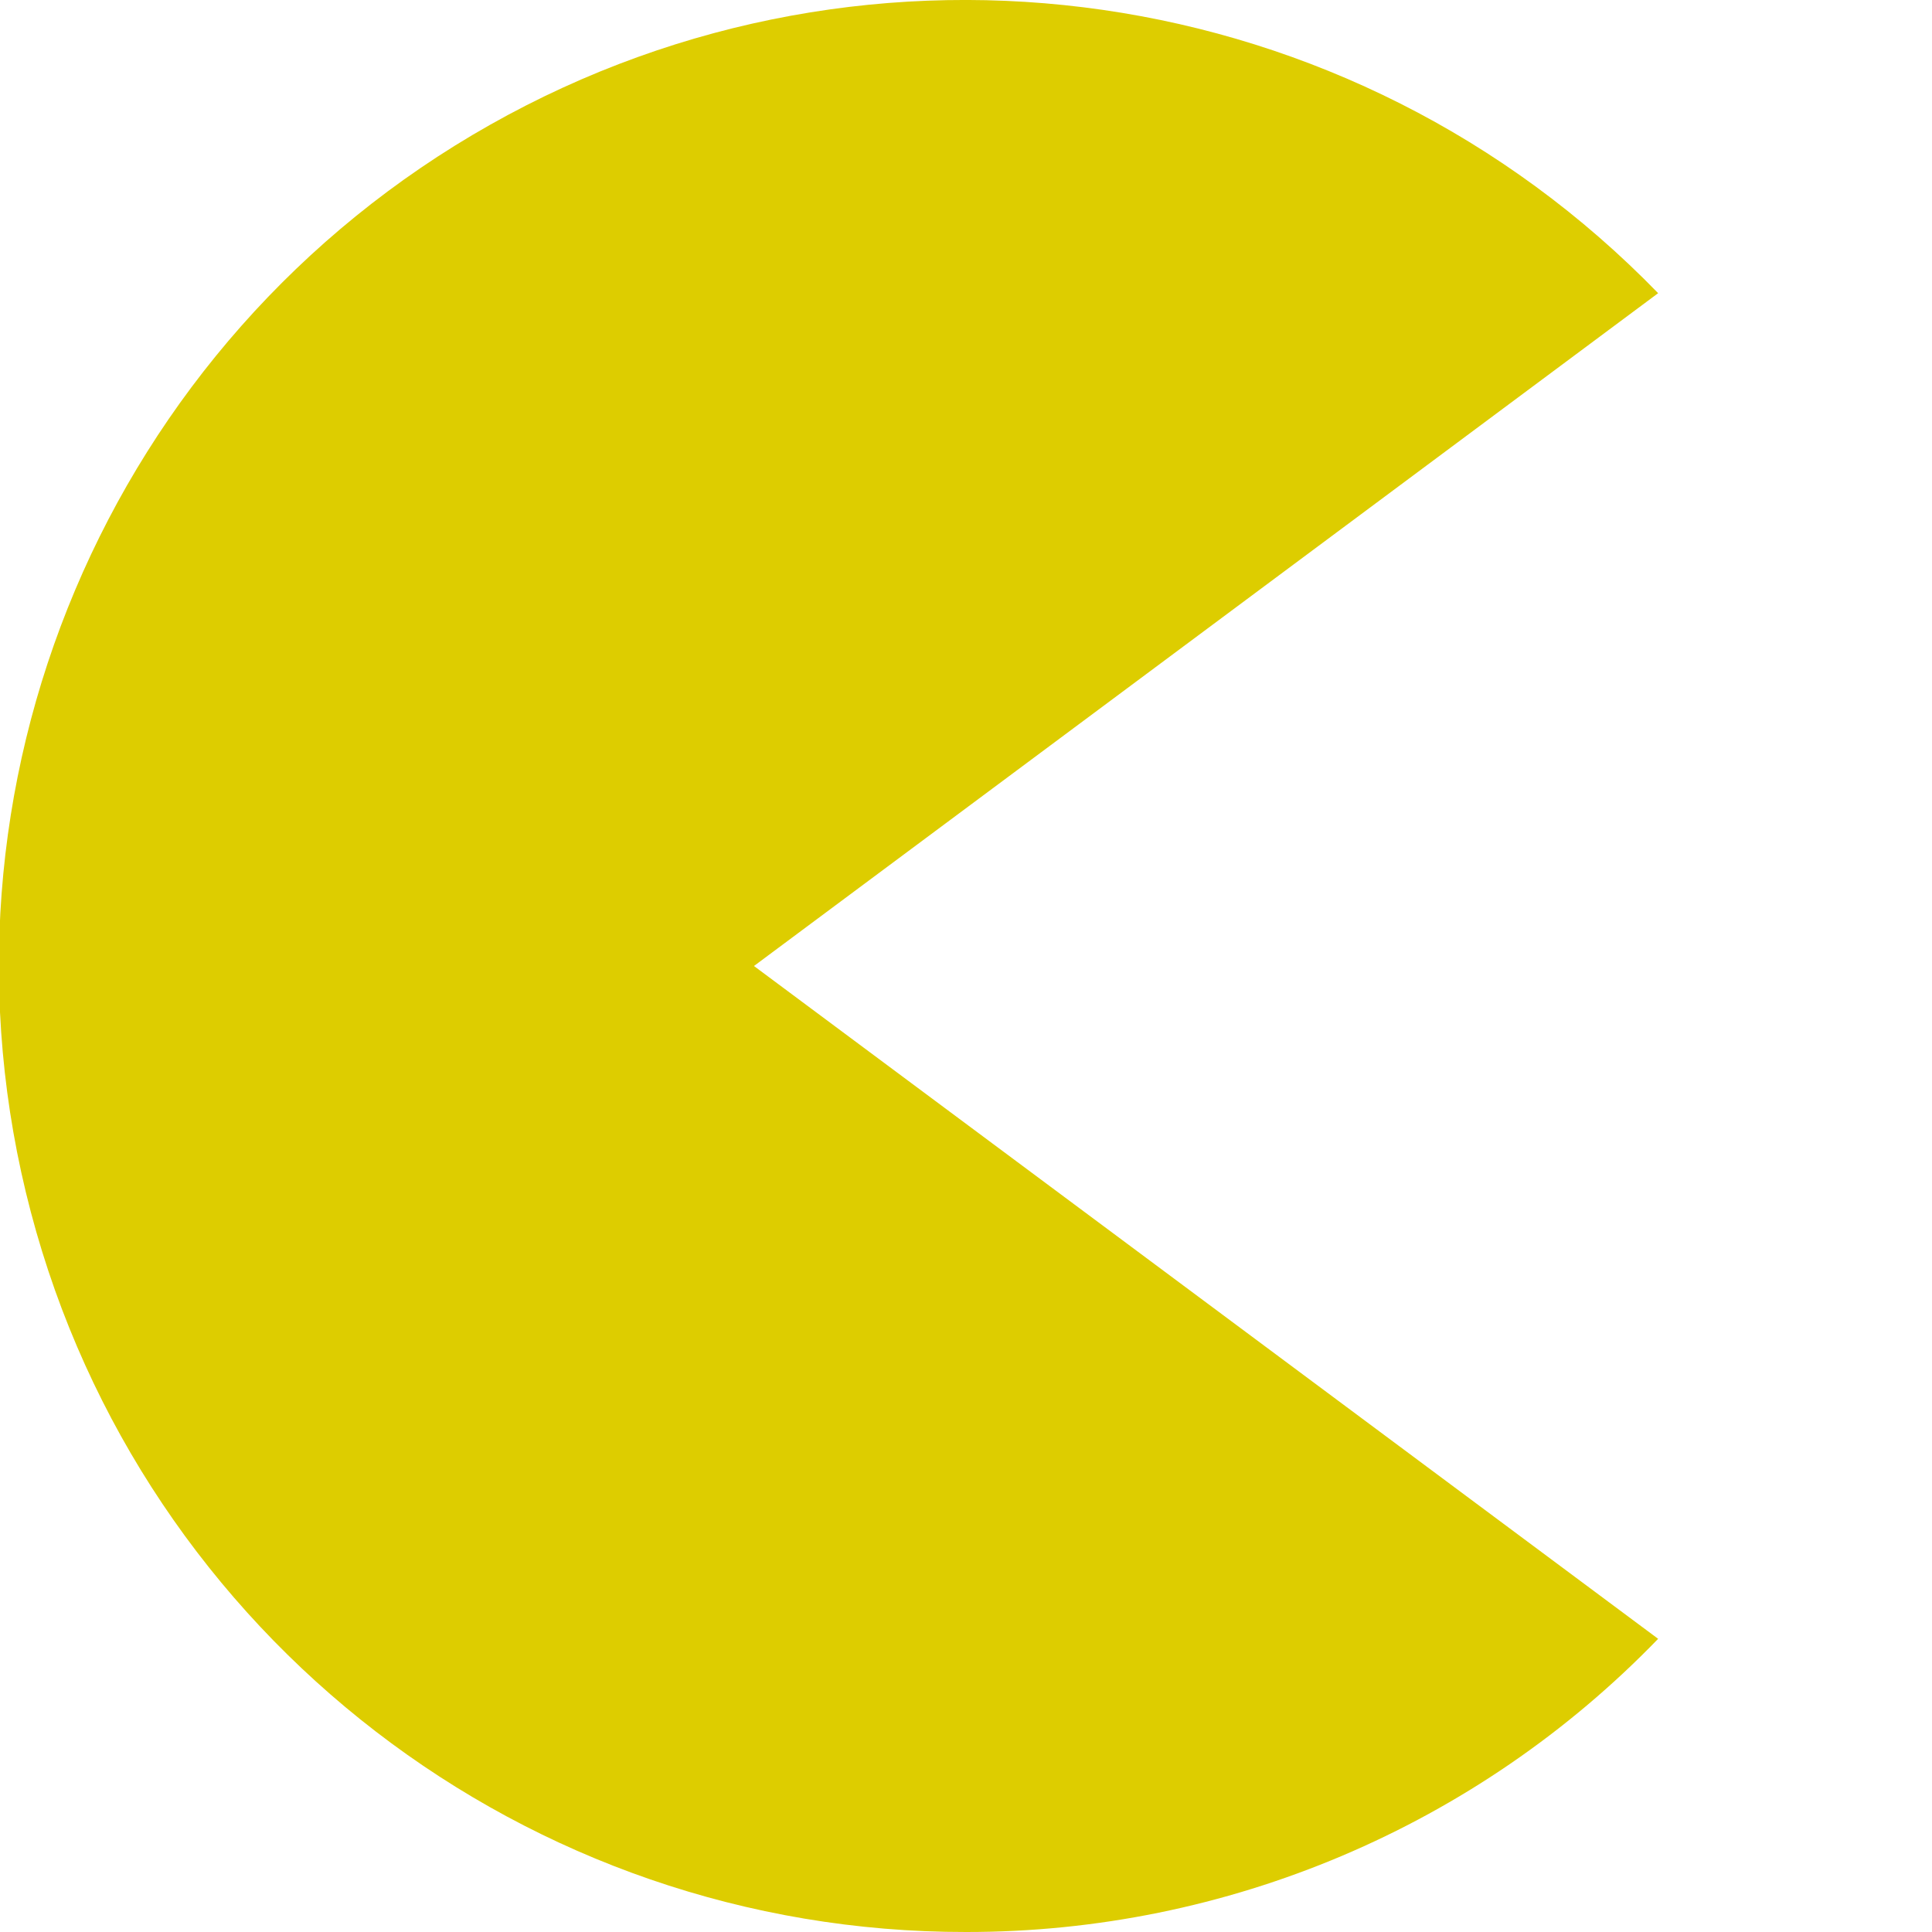
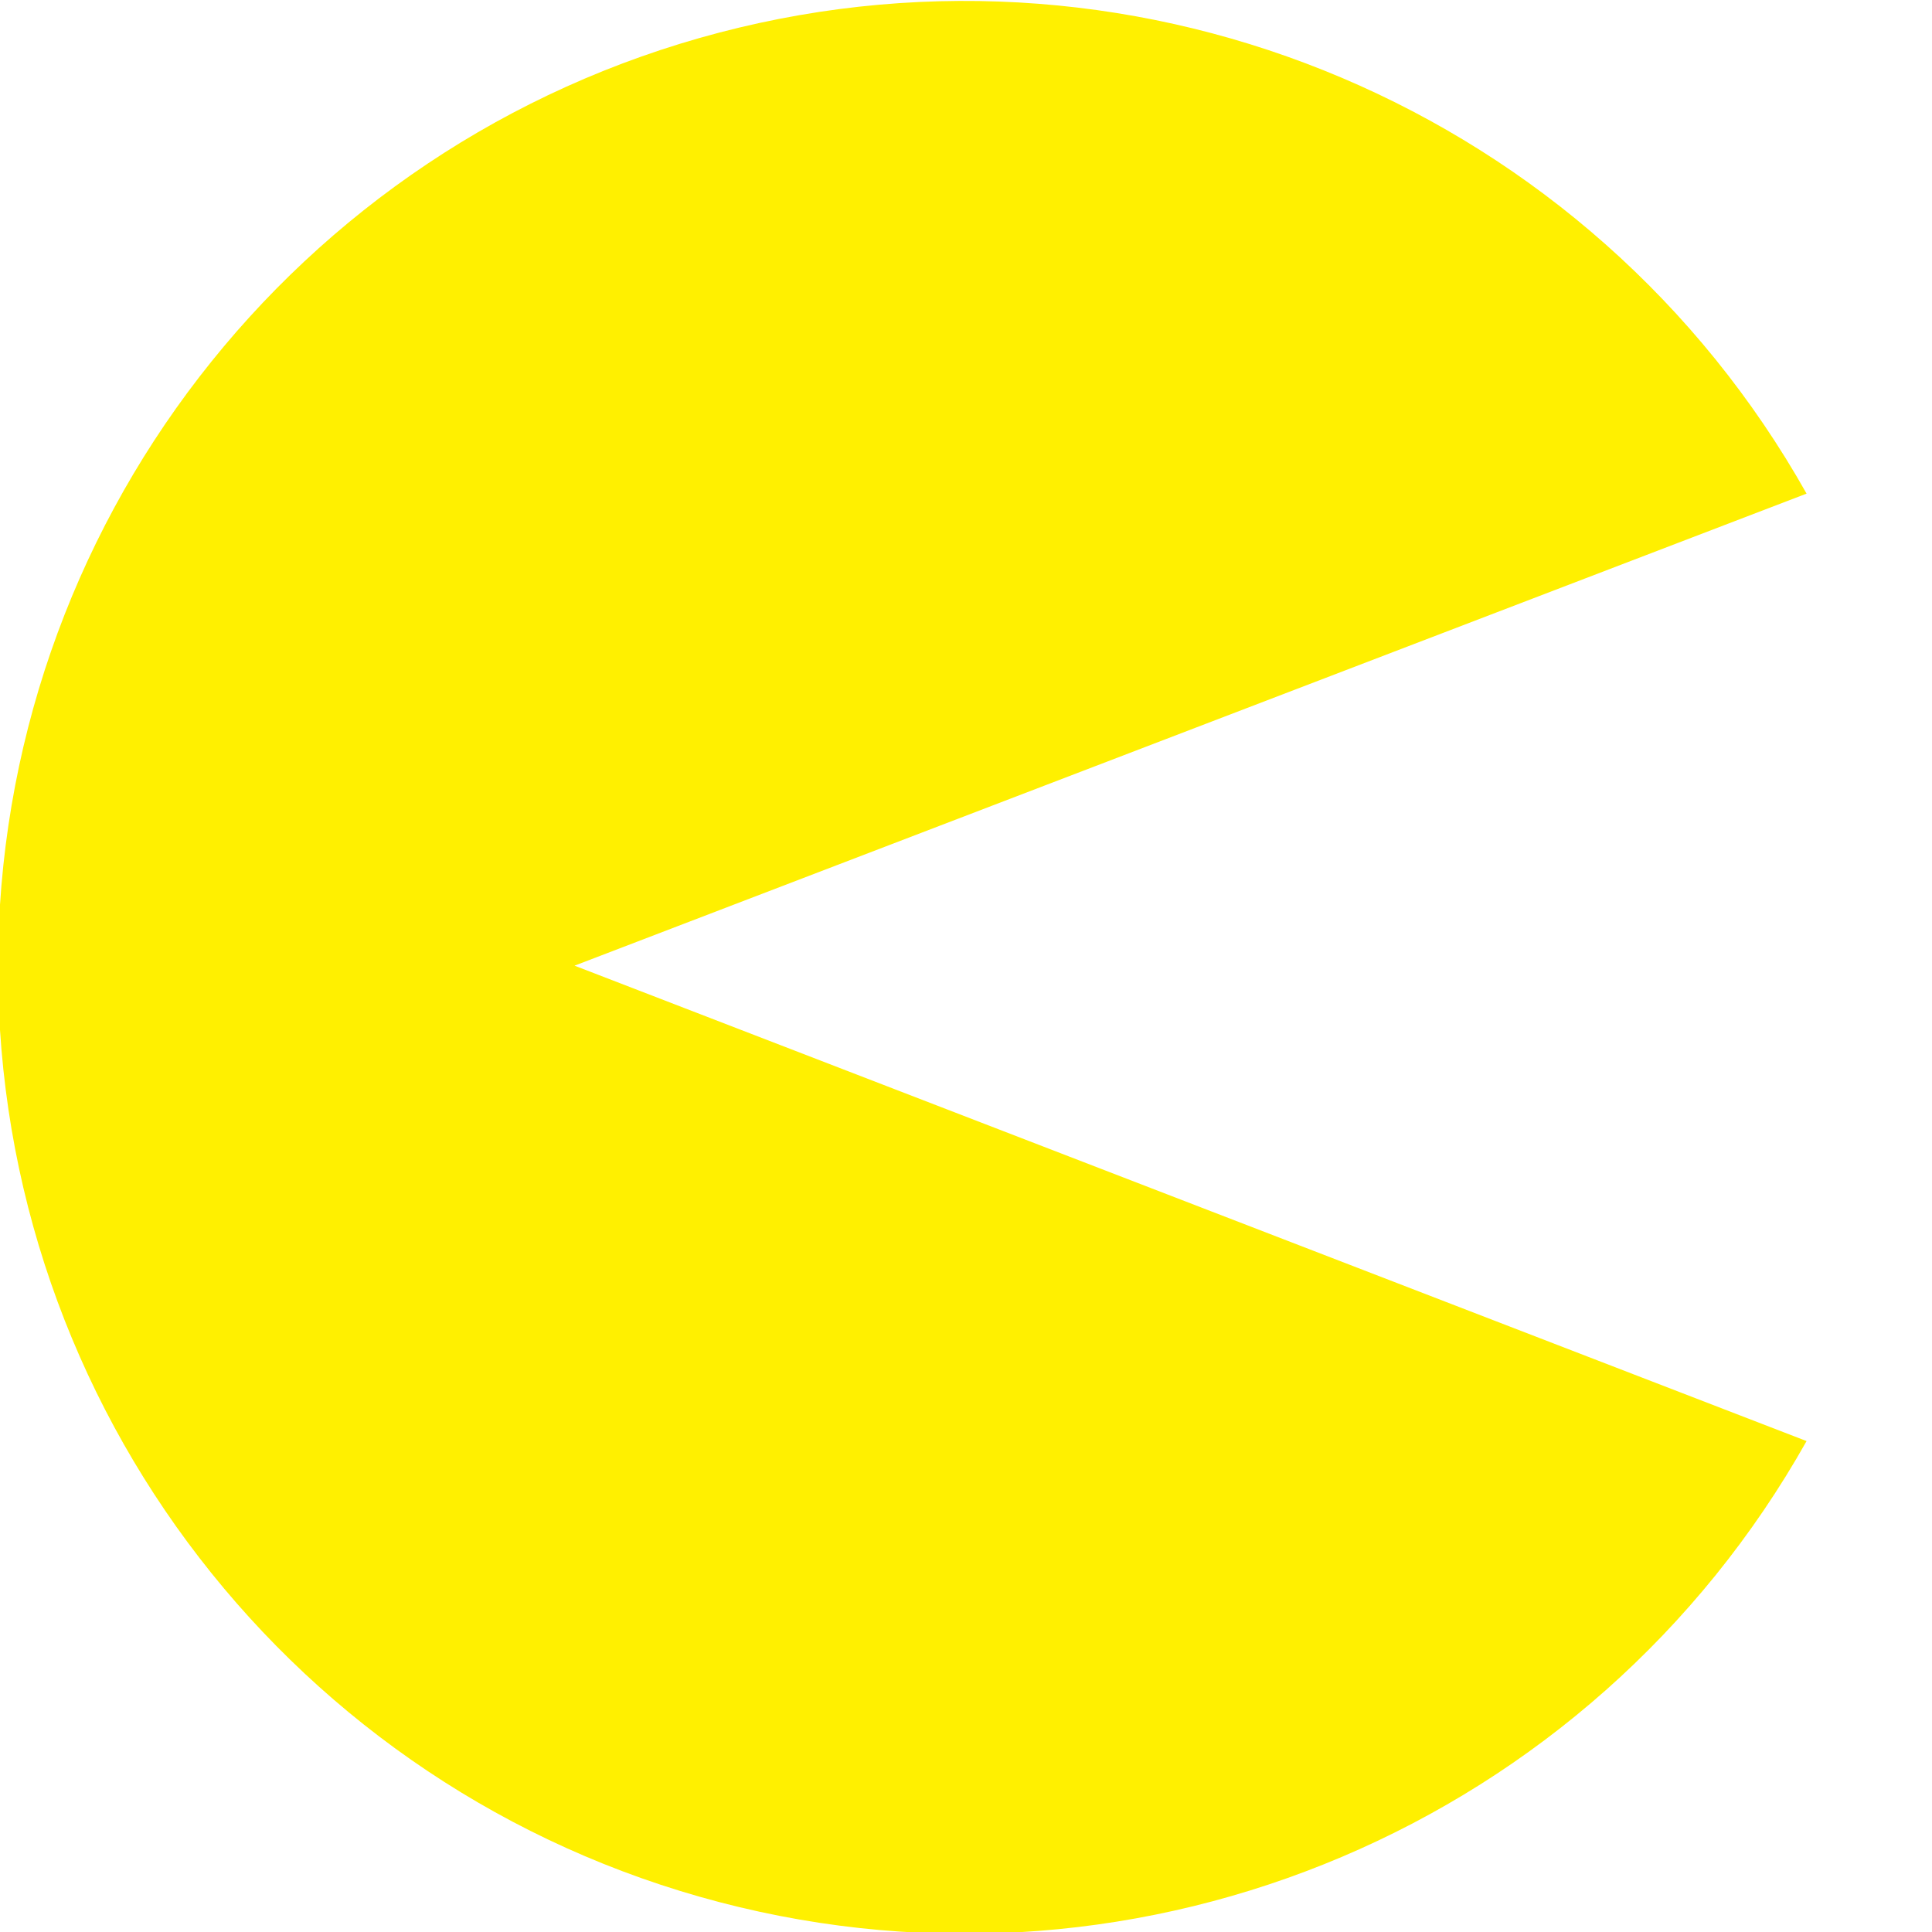
- <svg xmlns="http://www.w3.org/2000/svg" width="40" height="40" viewBox="0 0 40 40">
-   <path fill="#DDCD00" class="cls-1" d="M15.61,20,34.33,6.07A20,20,0,1,0,20,40a19.9,19.9,0,0,0,14.33-6.07Z" />
+ <svg xmlns="http://www.w3.org/2000/svg" width="40" height="40" viewBox="0 0 28.65 28.65">
+   <path fill="#fff000" d="M8.52,14.32l18.27-7a14.33,14.33,0,1,0,0,14.05Z" />
</svg>
